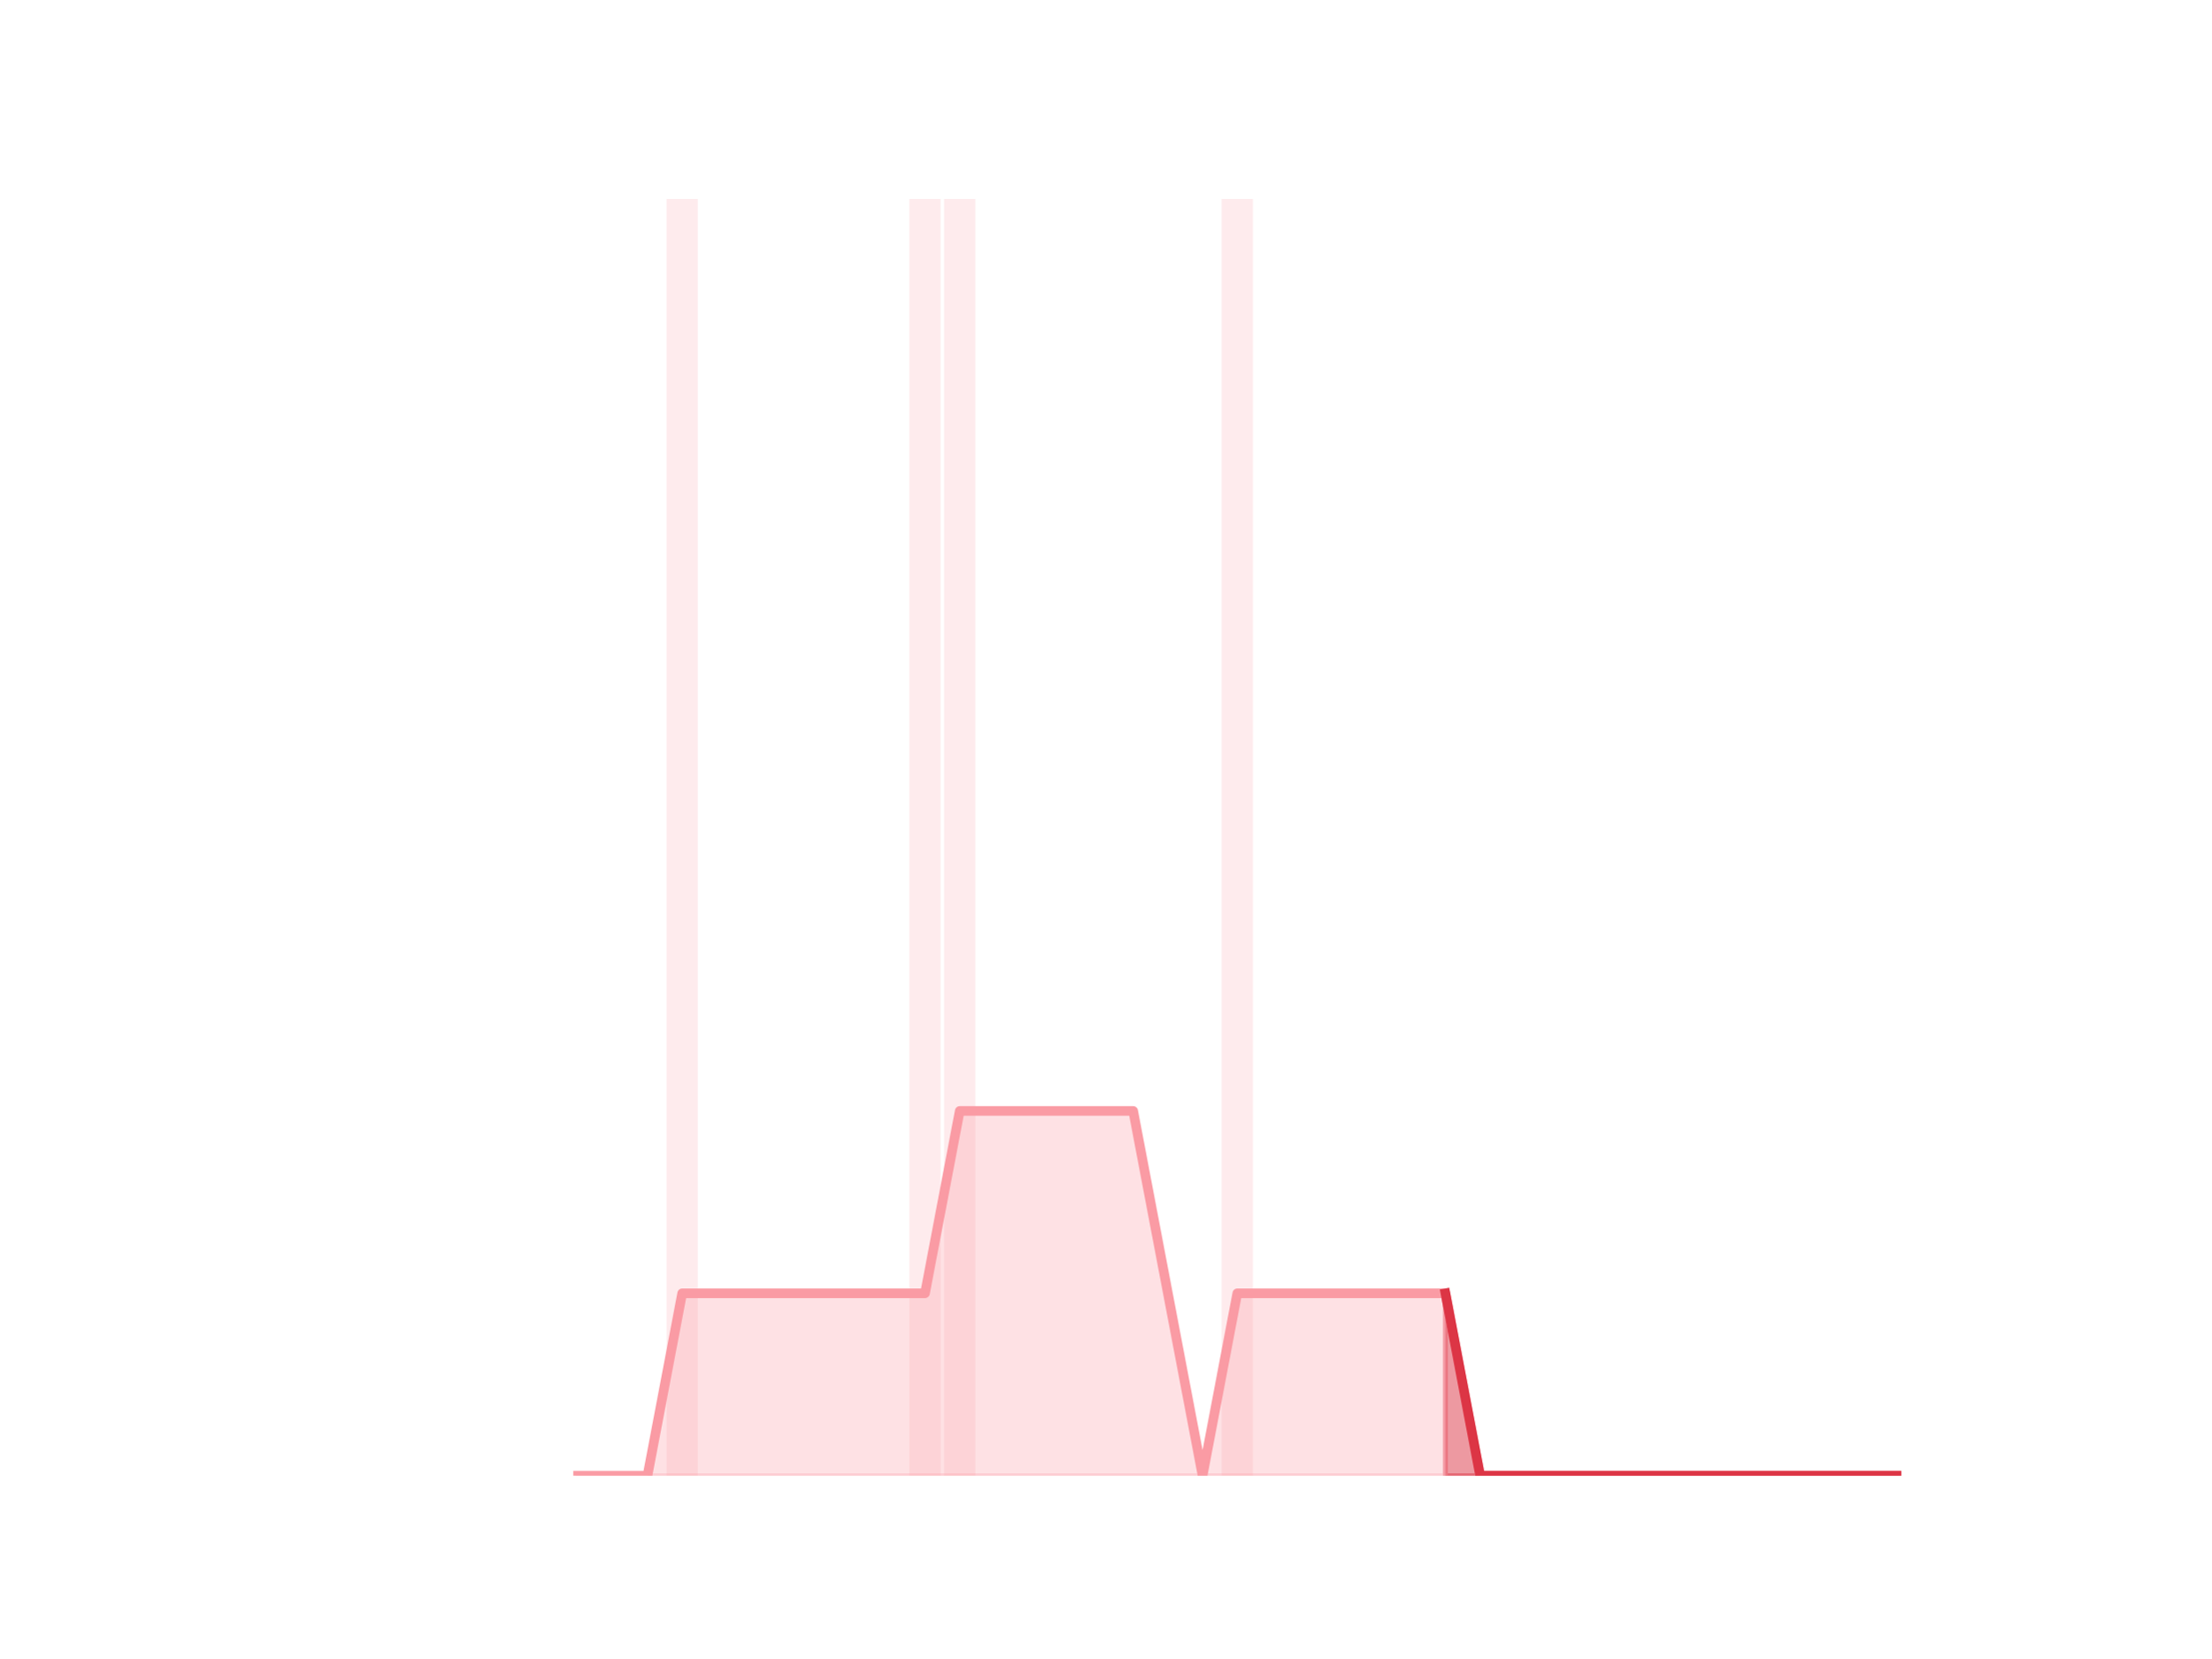
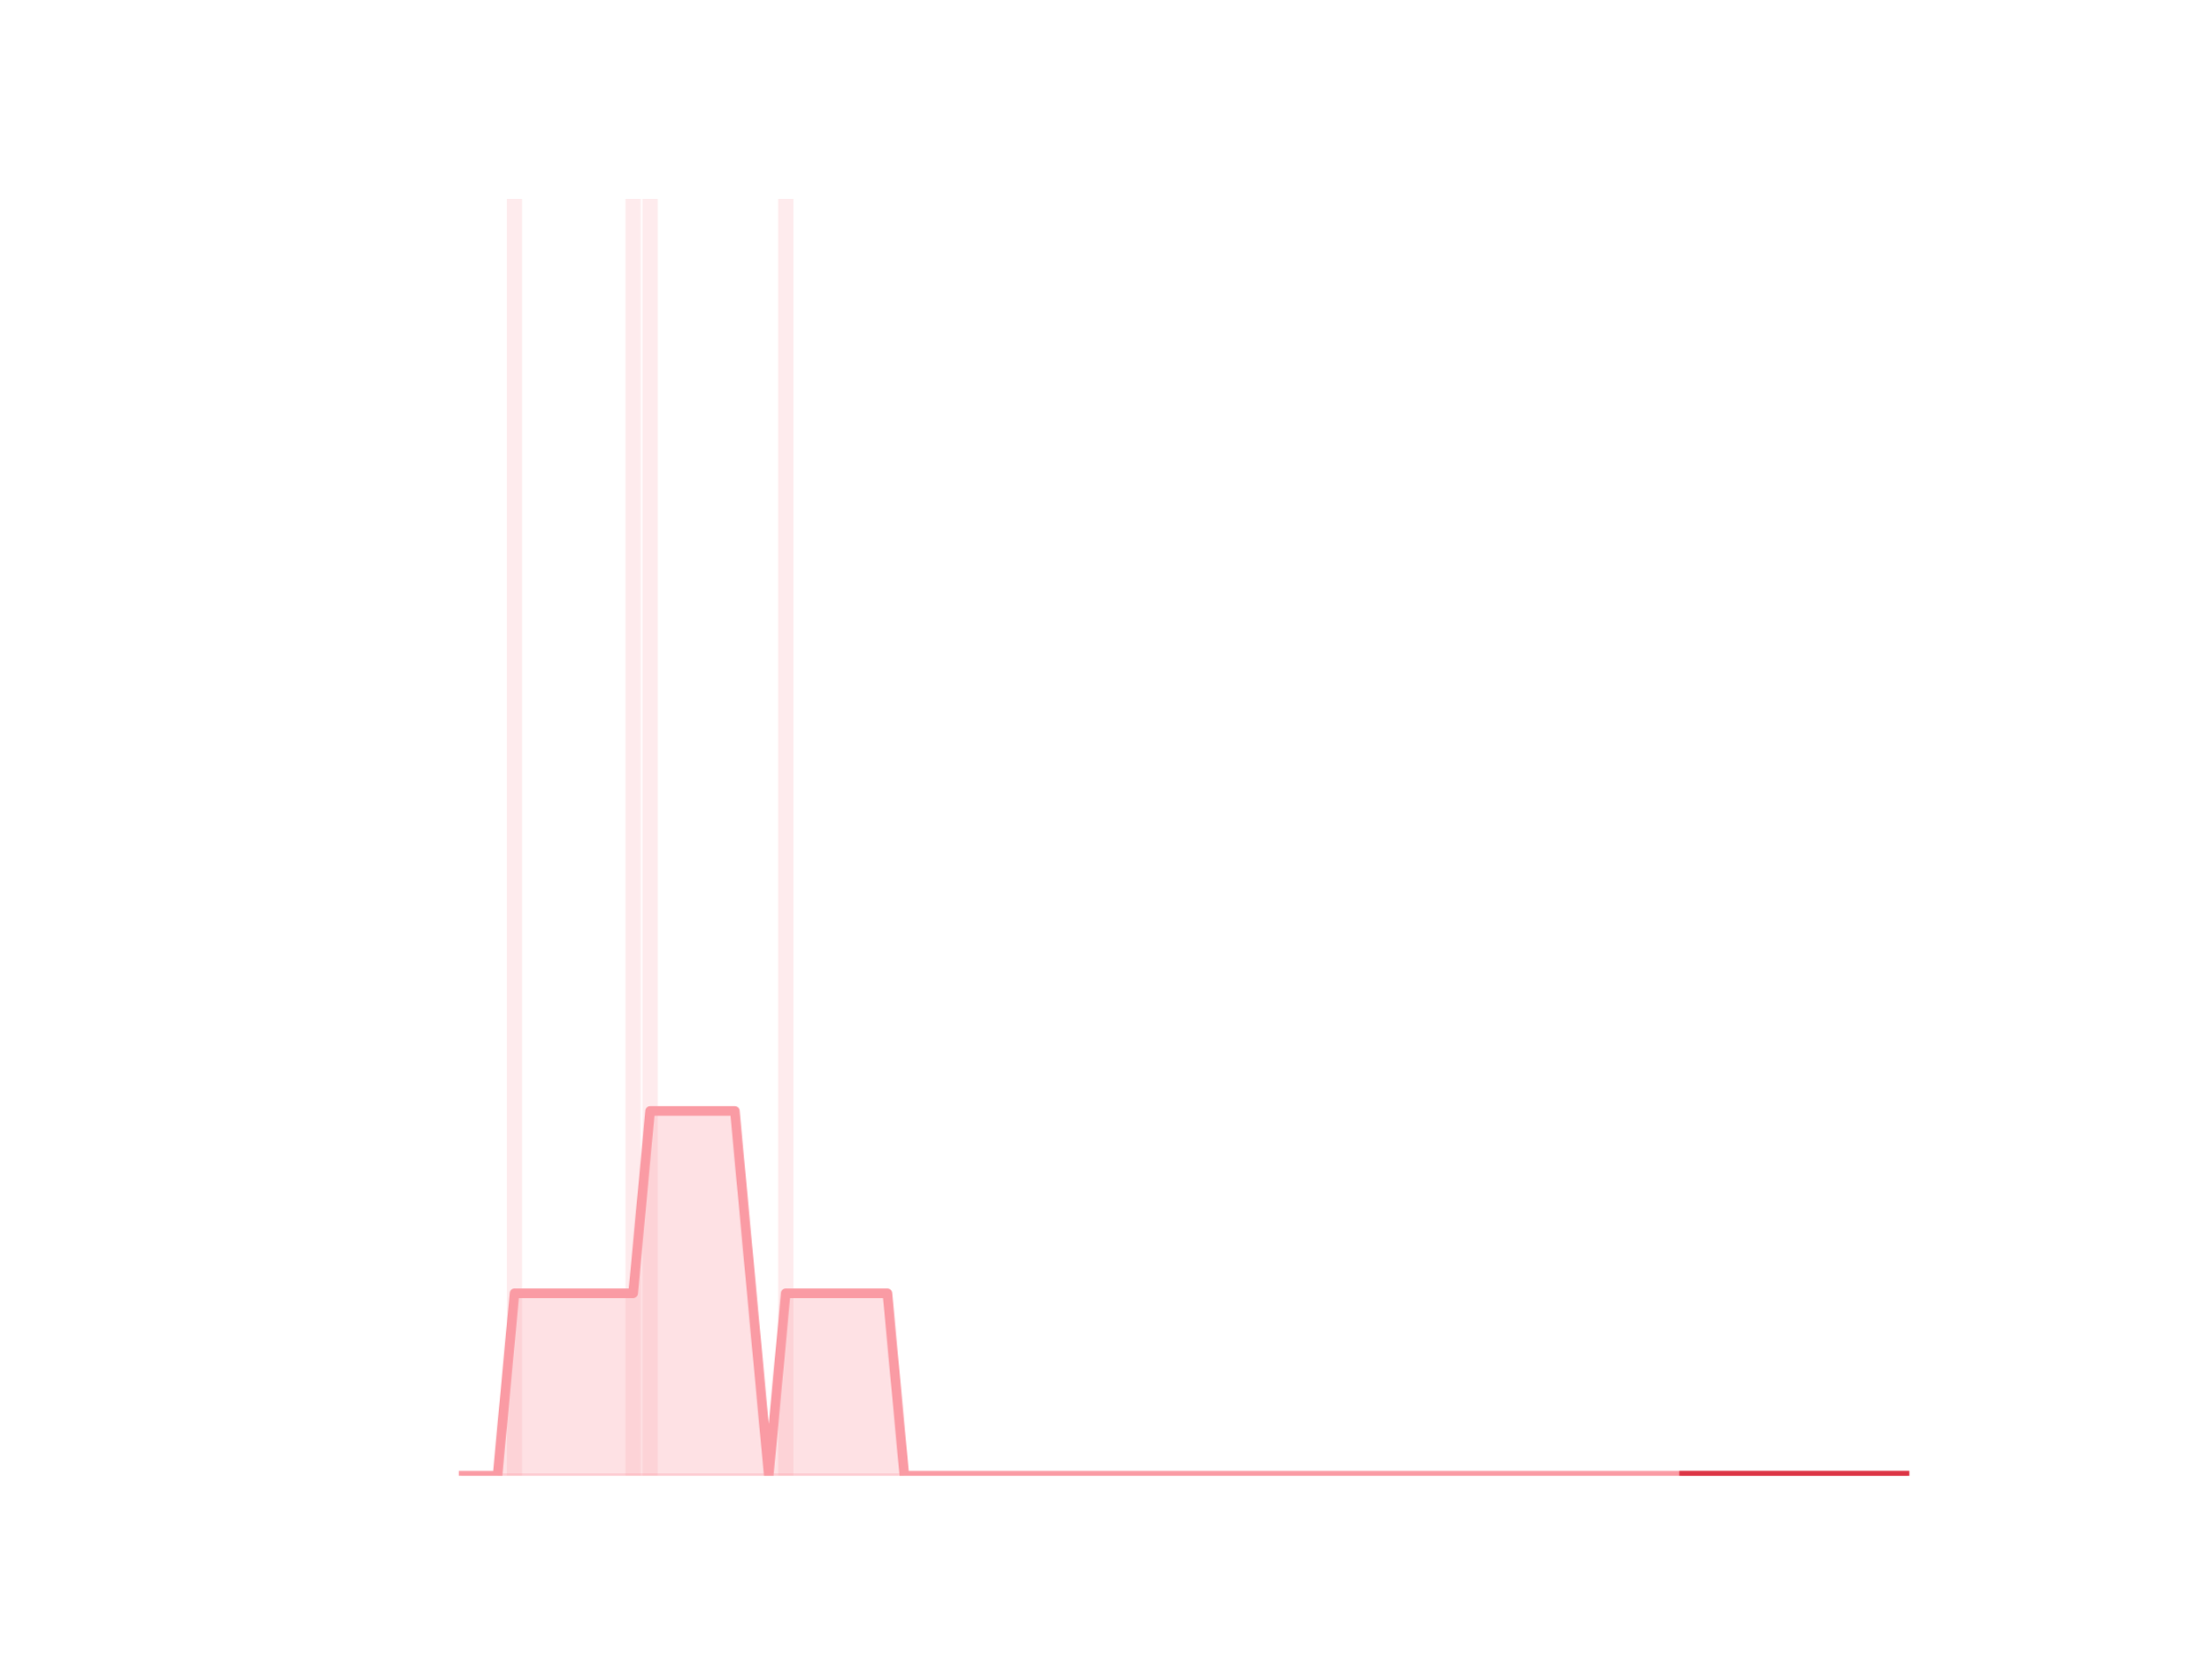
<svg xmlns="http://www.w3.org/2000/svg" xmlns:xlink="http://www.w3.org/1999/xlink" height="345.6pt" version="1.1" viewBox="0 0 460.8 345.6" width="460.8pt">
  <defs>
-     <style type="text/css">*{stroke-linecap:butt;stroke-linejoin:round;}</style>
+     <style type="text/css">
+ *{stroke-linecap:butt;stroke-linejoin:round;}
+   </style>
  </defs>
  <g id="figure_1">
    <g id="patch_1">
      <path d="M 0 345.6  L 460.8 345.6  L 460.8 0  L 0 0  z " style="fill:none;" />
    </g>
    <g id="axes_1">
      <g id="patch_2">
-         <path clip-path="url(#p6780a35d0a)" d="M 73.833 307.584  L 80.34 307.584  L 80.34 307.584  L 73.833 307.584  z " style="fill:#fa9ba4;opacity:0.2;" />
+         <path clip-path="url(#p3113f675f3)" d="M 73.833 307.584  L 77.012 307.584  L 77.012 307.584  L 73.833 307.584  z " style="fill:#fa9ba4;opacity:0.2;" />
      </g>
      <g id="patch_3">
-         <path clip-path="url(#p6780a35d0a)" d="M 81.063 307.584  L 87.571 307.584  L 87.571 307.584  L 81.063 307.584  z " style="fill:#fa9ba4;opacity:0.2;" />
+         <path clip-path="url(#p3113f675f3)" d="M 77.365 307.584  L 80.545 307.584  L 80.545 307.584  L 77.365 307.584  z " style="fill:#fa9ba4;opacity:0.2;" />
      </g>
      <g id="patch_4">
-         <path clip-path="url(#p6780a35d0a)" d="M 88.294 307.584  L 94.802 307.584  L 94.802 307.584  L 88.294 307.584  z " style="fill:#fa9ba4;opacity:0.2;" />
+         <path clip-path="url(#p3113f675f3)" d="M 80.898 307.584  L 84.078 307.584  L 84.078 307.584  L 80.898 307.584  z " style="fill:#fa9ba4;opacity:0.2;" />
      </g>
      <g id="patch_5">
-         <path clip-path="url(#p6780a35d0a)" d="M 95.525 307.584  L 102.032 307.584  L 102.032 307.584  L 95.525 307.584  z " style="fill:#fa9ba4;opacity:0.2;" />
+         <path clip-path="url(#p3113f675f3)" d="M 84.431 307.584  L 87.61 307.584  L 87.61 307.584  L 84.431 307.584  z " style="fill:#fa9ba4;opacity:0.2;" />
      </g>
      <g id="patch_6">
-         <path clip-path="url(#p6780a35d0a)" d="M 102.755 307.584  L 109.263 307.584  L 109.263 307.584  L 102.755 307.584  z " style="fill:#fa9ba4;opacity:0.2;" />
+         <path clip-path="url(#p3113f675f3)" d="M 87.964 307.584  L 91.143 307.584  L 91.143 307.584  L 87.964 307.584  z " style="fill:#fa9ba4;opacity:0.2;" />
      </g>
      <g id="patch_7">
-         <path clip-path="url(#p6780a35d0a)" d="M 109.986 307.584  L 116.493 307.584  L 116.493 307.584  L 109.986 307.584  z " style="fill:#fa9ba4;opacity:0.2;" />
+         <path clip-path="url(#p3113f675f3)" d="M 91.496 307.584  L 94.676 307.584  L 94.676 307.584  L 91.496 307.584  z " style="fill:#fa9ba4;opacity:0.2;" />
      </g>
      <g id="patch_8">
-         <path clip-path="url(#p6780a35d0a)" d="M 117.216 307.584  L 123.724 307.584  L 123.724 307.584  L 117.216 307.584  z " style="fill:#fa9ba4;opacity:0.2;" />
+         <path clip-path="url(#p3113f675f3)" d="M 95.029 307.584  L 98.208 307.584  L 98.208 307.584  L 95.029 307.584  z " style="fill:#fa9ba4;opacity:0.2;" />
      </g>
      <g id="patch_9">
-         <path clip-path="url(#p6780a35d0a)" d="M 124.447 307.584  L 130.955 307.584  L 130.955 307.584  L 124.447 307.584  z " style="fill:#fa9ba4;opacity:0.2;" />
+         <path clip-path="url(#p3113f675f3)" d="M 98.562 307.584  L 101.741 307.584  L 101.741 307.584  L 98.562 307.584  z " style="fill:#fa9ba4;opacity:0.2;" />
      </g>
      <g id="patch_10">
-         <path clip-path="url(#p6780a35d0a)" d="M 131.678 307.584  L 138.185 307.584  L 138.185 307.584  L 131.678 307.584  z " style="fill:#fa9ba4;opacity:0.2;" />
+         <path clip-path="url(#p3113f675f3)" d="M 102.094 307.584  L 105.274 307.584  L 105.274 307.584  L 102.094 307.584  z " style="fill:#fa9ba4;opacity:0.2;" />
      </g>
      <g id="patch_11">
-         <path clip-path="url(#p6780a35d0a)" d="M 138.908 307.584  L 145.416 307.584  L 145.416 41.472  L 138.908 41.472  z " style="fill:#fa9ba4;opacity:0.2;" />
+         <path clip-path="url(#p3113f675f3)" d="M 105.627 307.584  L 108.806 307.584  L 108.806 41.472  L 105.627 41.472  z " style="fill:#fa9ba4;opacity:0.2;" />
      </g>
      <g id="patch_12">
-         <path clip-path="url(#p6780a35d0a)" d="M 146.139 307.584  L 152.646 307.584  L 152.646 307.584  L 146.139 307.584  z " style="fill:#fa9ba4;opacity:0.2;" />
+         <path clip-path="url(#p3113f675f3)" d="M 109.16 307.584  L 112.339 307.584  L 112.339 307.584  L 109.16 307.584  z " style="fill:#fa9ba4;opacity:0.2;" />
      </g>
      <g id="patch_13">
-         <path clip-path="url(#p6780a35d0a)" d="M 153.369 307.584  L 159.877 307.584  L 159.877 307.584  L 153.369 307.584  z " style="fill:#fa9ba4;opacity:0.2;" />
+         <path clip-path="url(#p3113f675f3)" d="M 112.692 307.584  L 115.872 307.584  L 115.872 307.584  L 112.692 307.584  z " style="fill:#fa9ba4;opacity:0.2;" />
      </g>
      <g id="patch_14">
-         <path clip-path="url(#p6780a35d0a)" d="M 160.6 307.584  L 167.108 307.584  L 167.108 307.584  L 160.6 307.584  z " style="fill:#fa9ba4;opacity:0.2;" />
+         <path clip-path="url(#p3113f675f3)" d="M 116.225 307.584  L 119.404 307.584  L 119.404 307.584  L 116.225 307.584  z " style="fill:#fa9ba4;opacity:0.2;" />
      </g>
      <g id="patch_15">
-         <path clip-path="url(#p6780a35d0a)" d="M 167.831 307.584  L 174.338 307.584  L 174.338 307.584  L 167.831 307.584  z " style="fill:#fa9ba4;opacity:0.2;" />
+         <path clip-path="url(#p3113f675f3)" d="M 119.758 307.584  L 122.937 307.584  L 122.937 307.584  L 119.758 307.584  z " style="fill:#fa9ba4;opacity:0.2;" />
      </g>
      <g id="patch_16">
-         <path clip-path="url(#p6780a35d0a)" d="M 175.061 307.584  L 181.569 307.584  L 181.569 307.584  L 175.061 307.584  z " style="fill:#fa9ba4;opacity:0.2;" />
+         <path clip-path="url(#p3113f675f3)" d="M 123.29 307.584  L 126.47 307.584  L 126.47 307.584  L 123.29 307.584  z " style="fill:#fa9ba4;opacity:0.2;" />
      </g>
      <g id="patch_17">
-         <path clip-path="url(#p6780a35d0a)" d="M 182.292 307.584  L 188.799 307.584  L 188.799 307.584  L 182.292 307.584  z " style="fill:#fa9ba4;opacity:0.2;" />
+         <path clip-path="url(#p3113f675f3)" d="M 126.823 307.584  L 130.003 307.584  L 130.003 307.584  L 126.823 307.584  z " style="fill:#fa9ba4;opacity:0.2;" />
      </g>
      <g id="patch_18">
-         <path clip-path="url(#p6780a35d0a)" d="M 189.523 307.584  L 196.03 307.584  L 196.03 41.472  L 189.523 41.472  z " style="fill:#fa9ba4;opacity:0.2;" />
+         <path clip-path="url(#p3113f675f3)" d="M 130.356 307.584  L 133.535 307.584  L 133.535 41.472  L 130.356 41.472  z " style="fill:#fa9ba4;opacity:0.2;" />
      </g>
      <g id="patch_19">
-         <path clip-path="url(#p6780a35d0a)" d="M 196.753 307.584  L 203.261 307.584  L 203.261 41.472  L 196.753 41.472  z " style="fill:#fa9ba4;opacity:0.2;" />
+         <path clip-path="url(#p3113f675f3)" d="M 133.889 307.584  L 137.068 307.584  L 137.068 41.472  L 133.889 41.472  z " style="fill:#fa9ba4;opacity:0.2;" />
      </g>
      <g id="patch_20">
-         <path clip-path="url(#p6780a35d0a)" d="M 203.984 307.584  L 210.491 307.584  L 210.491 307.584  L 203.984 307.584  z " style="fill:#fa9ba4;opacity:0.2;" />
+         <path clip-path="url(#p3113f675f3)" d="M 137.421 307.584  L 140.601 307.584  L 140.601 307.584  L 137.421 307.584  z " style="fill:#fa9ba4;opacity:0.2;" />
      </g>
      <g id="patch_21">
-         <path clip-path="url(#p6780a35d0a)" d="M 211.214 307.584  L 217.722 307.584  L 217.722 307.584  L 211.214 307.584  z " style="fill:#fa9ba4;opacity:0.2;" />
+         <path clip-path="url(#p3113f675f3)" d="M 140.954 307.584  L 144.133 307.584  L 144.133 307.584  L 140.954 307.584  z " style="fill:#fa9ba4;opacity:0.2;" />
      </g>
      <g id="patch_22">
-         <path clip-path="url(#p6780a35d0a)" d="M 218.445 307.584  L 224.953 307.584  L 224.953 307.584  L 218.445 307.584  z " style="fill:#fa9ba4;opacity:0.2;" />
+         <path clip-path="url(#p3113f675f3)" d="M 144.487 307.584  L 147.666 307.584  L 147.666 307.584  L 144.487 307.584  z " style="fill:#fa9ba4;opacity:0.2;" />
      </g>
      <g id="patch_23">
-         <path clip-path="url(#p6780a35d0a)" d="M 225.676 307.584  L 232.183 307.584  L 232.183 307.584  L 225.676 307.584  z " style="fill:#fa9ba4;opacity:0.2;" />
+         <path clip-path="url(#p3113f675f3)" d="M 148.019 307.584  L 151.199 307.584  L 151.199 307.584  L 148.019 307.584  z " style="fill:#fa9ba4;opacity:0.2;" />
      </g>
      <g id="patch_24">
-         <path clip-path="url(#p6780a35d0a)" d="M 232.906 307.584  L 239.414 307.584  L 239.414 307.584  L 232.906 307.584  z " style="fill:#fa9ba4;opacity:0.2;" />
+         <path clip-path="url(#p3113f675f3)" d="M 151.552 307.584  L 154.731 307.584  L 154.731 307.584  L 151.552 307.584  z " style="fill:#fa9ba4;opacity:0.2;" />
      </g>
      <g id="patch_25">
-         <path clip-path="url(#p6780a35d0a)" d="M 240.137 307.584  L 246.644 307.584  L 246.644 307.584  L 240.137 307.584  z " style="fill:#fa9ba4;opacity:0.2;" />
+         <path clip-path="url(#p3113f675f3)" d="M 155.085 307.584  L 158.264 307.584  L 158.264 307.584  L 155.085 307.584  z " style="fill:#fa9ba4;opacity:0.2;" />
      </g>
      <g id="patch_26">
-         <path clip-path="url(#p6780a35d0a)" d="M 247.367 307.584  L 253.875 307.584  L 253.875 307.584  L 247.367 307.584  z " style="fill:#fa9ba4;opacity:0.2;" />
+         <path clip-path="url(#p3113f675f3)" d="M 158.617 307.584  L 161.797 307.584  L 161.797 307.584  L 158.617 307.584  z " style="fill:#fa9ba4;opacity:0.2;" />
      </g>
      <g id="patch_27">
-         <path clip-path="url(#p6780a35d0a)" d="M 254.598 307.584  L 261.106 307.584  L 261.106 41.472  L 254.598 41.472  z " style="fill:#fa9ba4;opacity:0.2;" />
+         <path clip-path="url(#p3113f675f3)" d="M 162.15 307.584  L 165.329 307.584  L 165.329 41.472  L 162.15 41.472  z " style="fill:#fa9ba4;opacity:0.2;" />
      </g>
      <g id="patch_28">
-         <path clip-path="url(#p6780a35d0a)" d="M 261.829 307.584  L 268.336 307.584  L 268.336 307.584  L 261.829 307.584  z " style="fill:#fa9ba4;opacity:0.2;" />
+         <path clip-path="url(#p3113f675f3)" d="M 165.683 307.584  L 168.862 307.584  L 168.862 307.584  L 165.683 307.584  z " style="fill:#fa9ba4;opacity:0.2;" />
      </g>
      <g id="patch_29">
-         <path clip-path="url(#p6780a35d0a)" d="M 269.059 307.584  L 275.567 307.584  L 275.567 307.584  L 269.059 307.584  z " style="fill:#fa9ba4;opacity:0.2;" />
+         <path clip-path="url(#p3113f675f3)" d="M 169.215 307.584  L 172.395 307.584  L 172.395 307.584  L 169.215 307.584  z " style="fill:#fa9ba4;opacity:0.2;" />
      </g>
      <g id="patch_30">
-         <path clip-path="url(#p6780a35d0a)" d="M 276.29 307.584  L 282.797 307.584  L 282.797 307.584  L 276.29 307.584  z " style="fill:#fa9ba4;opacity:0.2;" />
+         <path clip-path="url(#p3113f675f3)" d="M 172.748 307.584  L 175.928 307.584  L 175.928 307.584  L 172.748 307.584  z " style="fill:#fa9ba4;opacity:0.2;" />
      </g>
      <g id="patch_31">
-         <path clip-path="url(#p6780a35d0a)" d="M 283.521 307.584  L 290.028 307.584  L 290.028 307.584  L 283.521 307.584  z " style="fill:#fa9ba4;opacity:0.2;" />
+         <path clip-path="url(#p3113f675f3)" d="M 176.281 307.584  L 179.46 307.584  L 179.46 307.584  L 176.281 307.584  z " style="fill:#fa9ba4;opacity:0.2;" />
      </g>
      <g id="patch_32">
-         <path clip-path="url(#p6780a35d0a)" d="M 290.751 307.584  L 297.259 307.584  L 297.259 307.584  L 290.751 307.584  z " style="fill:#fa9ba4;opacity:0.2;" />
+         <path clip-path="url(#p3113f675f3)" d="M 179.814 307.584  L 182.993 307.584  L 182.993 307.584  L 179.814 307.584  z " style="fill:#fa9ba4;opacity:0.2;" />
      </g>
      <g id="patch_33">
-         <path clip-path="url(#p6780a35d0a)" d="M 297.982 307.584  L 304.489 307.584  L 304.489 307.584  L 297.982 307.584  z " style="fill:#fa9ba4;opacity:0.2;" />
+         <path clip-path="url(#p3113f675f3)" d="M 183.346 307.584  L 186.526 307.584  L 186.526 307.584  L 183.346 307.584  z " style="fill:#fa9ba4;opacity:0.2;" />
      </g>
      <g id="patch_34">
-         <path clip-path="url(#p6780a35d0a)" d="M 305.212 307.584  L 311.72 307.584  L 311.72 307.584  L 305.212 307.584  z " style="fill:#fa9ba4;opacity:0.2;" />
+         <path clip-path="url(#p3113f675f3)" d="M 186.879 307.584  L 190.058 307.584  L 190.058 307.584  L 186.879 307.584  z " style="fill:#fa9ba4;opacity:0.2;" />
      </g>
      <g id="patch_35">
-         <path clip-path="url(#p6780a35d0a)" d="M 312.443 307.584  L 318.951 307.584  L 318.951 307.584  L 312.443 307.584  z " style="fill:#fa9ba4;opacity:0.2;" />
+         <path clip-path="url(#p3113f675f3)" d="M 190.412 307.584  L 193.591 307.584  L 193.591 307.584  L 190.412 307.584  z " style="fill:#fa9ba4;opacity:0.2;" />
      </g>
      <g id="patch_36">
-         <path clip-path="url(#p6780a35d0a)" d="M 319.674 307.584  L 326.181 307.584  L 326.181 307.584  L 319.674 307.584  z " style="fill:#fa9ba4;opacity:0.2;" />
+         <path clip-path="url(#p3113f675f3)" d="M 193.944 307.584  L 197.124 307.584  L 197.124 307.584  L 193.944 307.584  z " style="fill:#fa9ba4;opacity:0.2;" />
      </g>
      <g id="patch_37">
-         <path clip-path="url(#p6780a35d0a)" d="M 326.904 307.584  L 333.412 307.584  L 333.412 307.584  L 326.904 307.584  z " style="fill:#fa9ba4;opacity:0.2;" />
+         <path clip-path="url(#p3113f675f3)" d="M 197.477 307.584  L 200.656 307.584  L 200.656 307.584  L 197.477 307.584  z " style="fill:#fa9ba4;opacity:0.2;" />
      </g>
      <g id="patch_38">
-         <path clip-path="url(#p6780a35d0a)" d="M 334.135 307.584  L 340.642 307.584  L 340.642 307.584  L 334.135 307.584  z " style="fill:#fa9ba4;opacity:0.2;" />
+         <path clip-path="url(#p3113f675f3)" d="M 201.01 307.584  L 204.189 307.584  L 204.189 307.584  L 201.01 307.584  z " style="fill:#fa9ba4;opacity:0.2;" />
      </g>
      <g id="patch_39">
-         <path clip-path="url(#p6780a35d0a)" d="M 341.365 307.584  L 347.873 307.584  L 347.873 307.584  L 341.365 307.584  z " style="fill:#fa9ba4;opacity:0.2;" />
+         <path clip-path="url(#p3113f675f3)" d="M 204.542 307.584  L 207.722 307.584  L 207.722 307.584  L 204.542 307.584  z " style="fill:#fa9ba4;opacity:0.2;" />
      </g>
      <g id="patch_40">
-         <path clip-path="url(#p6780a35d0a)" d="M 348.596 307.584  L 355.104 307.584  L 355.104 307.584  L 348.596 307.584  z " style="fill:#fa9ba4;opacity:0.2;" />
+         <path clip-path="url(#p3113f675f3)" d="M 208.075 307.584  L 211.255 307.584  L 211.255 307.584  L 208.075 307.584  z " style="fill:#fa9ba4;opacity:0.2;" />
      </g>
      <g id="patch_41">
-         <path clip-path="url(#p6780a35d0a)" d="M 355.827 307.584  L 362.334 307.584  L 362.334 307.584  L 355.827 307.584  z " style="fill:#fa9ba4;opacity:0.2;" />
+         <path clip-path="url(#p3113f675f3)" d="M 211.608 307.584  L 214.787 307.584  L 214.787 307.584  L 211.608 307.584  z " style="fill:#fa9ba4;opacity:0.2;" />
      </g>
      <g id="patch_42">
-         <path clip-path="url(#p6780a35d0a)" d="M 363.057 307.584  L 369.565 307.584  L 369.565 307.584  L 363.057 307.584  z " style="fill:#fa9ba4;opacity:0.2;" />
+         <path clip-path="url(#p3113f675f3)" d="M 215.14 307.584  L 218.32 307.584  L 218.32 307.584  L 215.14 307.584  z " style="fill:#fa9ba4;opacity:0.2;" />
      </g>
      <g id="patch_43">
-         <path clip-path="url(#p6780a35d0a)" d="M 370.288 307.584  L 376.795 307.584  L 376.795 307.584  L 370.288 307.584  z " style="fill:#fa9ba4;opacity:0.2;" />
+         <path clip-path="url(#p3113f675f3)" d="M 218.673 307.584  L 221.853 307.584  L 221.853 307.584  L 218.673 307.584  z " style="fill:#fa9ba4;opacity:0.2;" />
      </g>
      <g id="patch_44">
-         <path clip-path="url(#p6780a35d0a)" d="M 377.518 307.584  L 384.026 307.584  L 384.026 307.584  L 377.518 307.584  z " style="fill:#fa9ba4;opacity:0.2;" />
+         <path clip-path="url(#p3113f675f3)" d="M 222.206 307.584  L 225.385 307.584  L 225.385 307.584  L 222.206 307.584  z " style="fill:#fa9ba4;opacity:0.2;" />
      </g>
      <g id="patch_45">
-         <path clip-path="url(#p6780a35d0a)" d="M 384.749 307.584  L 391.257 307.584  L 391.257 307.584  L 384.749 307.584  z " style="fill:#fa9ba4;opacity:0.2;" />
+         <path clip-path="url(#p3113f675f3)" d="M 225.739 307.584  L 228.918 307.584  L 228.918 307.584  L 225.739 307.584  z " style="fill:#fa9ba4;opacity:0.2;" />
      </g>
      <g id="patch_46">
-         <path clip-path="url(#p6780a35d0a)" d="M 391.98 307.584  L 398.487 307.584  L 398.487 307.584  L 391.98 307.584  z " style="fill:#fa9ba4;opacity:0.2;" />
+         <path clip-path="url(#p3113f675f3)" d="M 229.271 307.584  L 232.451 307.584  L 232.451 307.584  L 229.271 307.584  z " style="fill:#fa9ba4;opacity:0.2;" />
+       </g>
+       <g id="patch_47">
+         <path clip-path="url(#p3113f675f3)" d="M 232.804 307.584  L 235.983 307.584  L 235.983 307.584  L 232.804 307.584  z " style="fill:#fa9ba4;opacity:0.2;" />
+       </g>
+       <g id="patch_48">
+         <path clip-path="url(#p3113f675f3)" d="M 236.337 307.584  L 239.516 307.584  L 239.516 307.584  L 236.337 307.584  z " style="fill:#fa9ba4;opacity:0.2;" />
+       </g>
+       <g id="patch_49">
+         <path clip-path="url(#p3113f675f3)" d="M 239.869 307.584  L 243.049 307.584  L 243.049 307.584  L 239.869 307.584  z " style="fill:#fa9ba4;opacity:0.2;" />
+       </g>
+       <g id="patch_50">
+         <path clip-path="url(#p3113f675f3)" d="M 243.402 307.584  L 246.581 307.584  L 246.581 307.584  L 243.402 307.584  z " style="fill:#fa9ba4;opacity:0.2;" />
+       </g>
+       <g id="patch_51">
+         <path clip-path="url(#p3113f675f3)" d="M 246.935 307.584  L 250.114 307.584  L 250.114 307.584  L 246.935 307.584  z " style="fill:#fa9ba4;opacity:0.2;" />
+       </g>
+       <g id="patch_52">
+         <path clip-path="url(#p3113f675f3)" d="M 250.467 307.584  L 253.647 307.584  L 253.647 307.584  L 250.467 307.584  z " style="fill:#fa9ba4;opacity:0.2;" />
+       </g>
+       <g id="patch_53">
+         <path clip-path="url(#p3113f675f3)" d="M 254 307.584  L 257.18 307.584  L 257.18 307.584  L 254 307.584  z " style="fill:#fa9ba4;opacity:0.2;" />
+       </g>
+       <g id="patch_54">
+         <path clip-path="url(#p3113f675f3)" d="M 257.533 307.584  L 260.712 307.584  L 260.712 307.584  L 257.533 307.584  z " style="fill:#fa9ba4;opacity:0.2;" />
+       </g>
+       <g id="patch_55">
+         <path clip-path="url(#p3113f675f3)" d="M 261.065 307.584  L 264.245 307.584  L 264.245 307.584  L 261.065 307.584  z " style="fill:#fa9ba4;opacity:0.2;" />
+       </g>
+       <g id="patch_56">
+         <path clip-path="url(#p3113f675f3)" d="M 264.598 307.584  L 267.778 307.584  L 267.778 307.584  L 264.598 307.584  z " style="fill:#fa9ba4;opacity:0.2;" />
+       </g>
+       <g id="patch_57">
+         <path clip-path="url(#p3113f675f3)" d="M 268.131 307.584  L 271.31 307.584  L 271.31 307.584  L 268.131 307.584  z " style="fill:#fa9ba4;opacity:0.2;" />
+       </g>
+       <g id="patch_58">
+         <path clip-path="url(#p3113f675f3)" d="M 271.664 307.584  L 274.843 307.584  L 274.843 307.584  L 271.664 307.584  z " style="fill:#fa9ba4;opacity:0.2;" />
+       </g>
+       <g id="patch_59">
+         <path clip-path="url(#p3113f675f3)" d="M 275.196 307.584  L 278.376 307.584  L 278.376 307.584  L 275.196 307.584  z " style="fill:#fa9ba4;opacity:0.2;" />
+       </g>
+       <g id="patch_60">
+         <path clip-path="url(#p3113f675f3)" d="M 278.729 307.584  L 281.908 307.584  L 281.908 307.584  L 278.729 307.584  z " style="fill:#fa9ba4;opacity:0.2;" />
+       </g>
+       <g id="patch_61">
+         <path clip-path="url(#p3113f675f3)" d="M 282.262 307.584  L 285.441 307.584  L 285.441 307.584  L 282.262 307.584  z " style="fill:#fa9ba4;opacity:0.2;" />
+       </g>
+       <g id="patch_62">
+         <path clip-path="url(#p3113f675f3)" d="M 285.794 307.584  L 288.974 307.584  L 288.974 307.584  L 285.794 307.584  z " style="fill:#fa9ba4;opacity:0.2;" />
+       </g>
+       <g id="patch_63">
+         <path clip-path="url(#p3113f675f3)" d="M 289.327 307.584  L 292.506 307.584  L 292.506 307.584  L 289.327 307.584  z " style="fill:#fa9ba4;opacity:0.2;" />
+       </g>
+       <g id="patch_64">
+         <path clip-path="url(#p3113f675f3)" d="M 292.86 307.584  L 296.039 307.584  L 296.039 307.584  L 292.86 307.584  z " style="fill:#fa9ba4;opacity:0.2;" />
+       </g>
+       <g id="patch_65">
+         <path clip-path="url(#p3113f675f3)" d="M 296.392 307.584  L 299.572 307.584  L 299.572 307.584  L 296.392 307.584  z " style="fill:#fa9ba4;opacity:0.2;" />
+       </g>
+       <g id="patch_66">
+         <path clip-path="url(#p3113f675f3)" d="M 299.925 307.584  L 303.105 307.584  L 303.105 307.584  L 299.925 307.584  z " style="fill:#fa9ba4;opacity:0.2;" />
+       </g>
+       <g id="patch_67">
+         <path clip-path="url(#p3113f675f3)" d="M 303.458 307.584  L 306.637 307.584  L 306.637 307.584  L 303.458 307.584  z " style="fill:#fa9ba4;opacity:0.2;" />
+       </g>
+       <g id="patch_68">
+         <path clip-path="url(#p3113f675f3)" d="M 306.991 307.584  L 310.17 307.584  L 310.17 307.584  L 306.991 307.584  z " style="fill:#fa9ba4;opacity:0.2;" />
+       </g>
+       <g id="patch_69">
+         <path clip-path="url(#p3113f675f3)" d="M 310.523 307.584  L 313.703 307.584  L 313.703 307.584  L 310.523 307.584  z " style="fill:#fa9ba4;opacity:0.2;" />
+       </g>
+       <g id="patch_70">
+         <path clip-path="url(#p3113f675f3)" d="M 314.056 307.584  L 317.235 307.584  L 317.235 307.584  L 314.056 307.584  z " style="fill:#fa9ba4;opacity:0.2;" />
+       </g>
+       <g id="patch_71">
+         <path clip-path="url(#p3113f675f3)" d="M 317.589 307.584  L 320.768 307.584  L 320.768 307.584  L 317.589 307.584  z " style="fill:#fa9ba4;opacity:0.2;" />
+       </g>
+       <g id="patch_72">
+         <path clip-path="url(#p3113f675f3)" d="M 321.121 307.584  L 324.301 307.584  L 324.301 307.584  L 321.121 307.584  z " style="fill:#fa9ba4;opacity:0.2;" />
+       </g>
+       <g id="patch_73">
+         <path clip-path="url(#p3113f675f3)" d="M 324.654 307.584  L 327.833 307.584  L 327.833 307.584  L 324.654 307.584  z " style="fill:#fa9ba4;opacity:0.2;" />
+       </g>
+       <g id="patch_74">
+         <path clip-path="url(#p3113f675f3)" d="M 328.187 307.584  L 331.366 307.584  L 331.366 307.584  L 328.187 307.584  z " style="fill:#fa9ba4;opacity:0.2;" />
+       </g>
+       <g id="patch_75">
+         <path clip-path="url(#p3113f675f3)" d="M 331.719 307.584  L 334.899 307.584  L 334.899 307.584  L 331.719 307.584  z " style="fill:#fa9ba4;opacity:0.2;" />
+       </g>
+       <g id="patch_76">
+         <path clip-path="url(#p3113f675f3)" d="M 335.252 307.584  L 338.431 307.584  L 338.431 307.584  L 335.252 307.584  z " style="fill:#fa9ba4;opacity:0.2;" />
+       </g>
+       <g id="patch_77">
+         <path clip-path="url(#p3113f675f3)" d="M 338.785 307.584  L 341.964 307.584  L 341.964 307.584  L 338.785 307.584  z " style="fill:#fa9ba4;opacity:0.2;" />
+       </g>
+       <g id="patch_78">
+         <path clip-path="url(#p3113f675f3)" d="M 342.317 307.584  L 345.497 307.584  L 345.497 307.584  L 342.317 307.584  z " style="fill:#fa9ba4;opacity:0.2;" />
+       </g>
+       <g id="patch_79">
+         <path clip-path="url(#p3113f675f3)" d="M 345.85 307.584  L 349.03 307.584  L 349.03 307.584  L 345.85 307.584  z " style="fill:#fa9ba4;opacity:0.2;" />
+       </g>
+       <g id="patch_80">
+         <path clip-path="url(#p3113f675f3)" d="M 349.383 307.584  L 352.562 307.584  L 352.562 307.584  L 349.383 307.584  z " style="fill:#fa9ba4;opacity:0.2;" />
+       </g>
+       <g id="patch_81">
+         <path clip-path="url(#p3113f675f3)" d="M 352.916 307.584  L 356.095 307.584  L 356.095 307.584  L 352.916 307.584  z " style="fill:#fa9ba4;opacity:0.2;" />
+       </g>
+       <g id="patch_82">
+         <path clip-path="url(#p3113f675f3)" d="M 356.448 307.584  L 359.628 307.584  L 359.628 307.584  L 356.448 307.584  z " style="fill:#fa9ba4;opacity:0.2;" />
+       </g>
+       <g id="patch_83">
+         <path clip-path="url(#p3113f675f3)" d="M 359.981 307.584  L 363.16 307.584  L 363.16 307.584  L 359.981 307.584  z " style="fill:#fa9ba4;opacity:0.2;" />
+       </g>
+       <g id="patch_84">
+         <path clip-path="url(#p3113f675f3)" d="M 363.514 307.584  L 366.693 307.584  L 366.693 307.584  L 363.514 307.584  z " style="fill:#fa9ba4;opacity:0.2;" />
+       </g>
+       <g id="patch_85">
+         <path clip-path="url(#p3113f675f3)" d="M 367.046 307.584  L 370.226 307.584  L 370.226 307.584  L 367.046 307.584  z " style="fill:#fa9ba4;opacity:0.2;" />
+       </g>
+       <g id="patch_86">
+         <path clip-path="url(#p3113f675f3)" d="M 370.579 307.584  L 373.758 307.584  L 373.758 307.584  L 370.579 307.584  z " style="fill:#fa9ba4;opacity:0.2;" />
+       </g>
+       <g id="patch_87">
+         <path clip-path="url(#p3113f675f3)" d="M 374.112 307.584  L 377.291 307.584  L 377.291 307.584  L 374.112 307.584  z " style="fill:#fa9ba4;opacity:0.2;" />
+       </g>
+       <g id="patch_88">
+         <path clip-path="url(#p3113f675f3)" d="M 377.644 307.584  L 380.824 307.584  L 380.824 307.584  L 377.644 307.584  z " style="fill:#fa9ba4;opacity:0.2;" />
+       </g>
+       <g id="patch_89">
+         <path clip-path="url(#p3113f675f3)" d="M 381.177 307.584  L 384.356 307.584  L 384.356 307.584  L 381.177 307.584  z " style="fill:#fa9ba4;opacity:0.2;" />
+       </g>
+       <g id="patch_90">
+         <path clip-path="url(#p3113f675f3)" d="M 384.71 307.584  L 387.889 307.584  L 387.889 307.584  L 384.71 307.584  z " style="fill:#fa9ba4;opacity:0.2;" />
+       </g>
+       <g id="patch_91">
+         <path clip-path="url(#p3113f675f3)" d="M 388.242 307.584  L 391.422 307.584  L 391.422 307.584  L 388.242 307.584  z " style="fill:#fa9ba4;opacity:0.2;" />
+       </g>
+       <g id="patch_92">
+         <path clip-path="url(#p3113f675f3)" d="M 391.775 307.584  L 394.955 307.584  L 394.955 307.584  L 391.775 307.584  z " style="fill:#fa9ba4;opacity:0.2;" />
+       </g>
+       <g id="patch_93">
+         <path clip-path="url(#p3113f675f3)" d="M 395.308 307.584  L 398.487 307.584  L 398.487 307.584  L 395.308 307.584  z " style="fill:#fa9ba4;opacity:0.2;" />
      </g>
      <g id="matplotlib.axis_1" />
      <g id="matplotlib.axis_2" />
      <g id="PolyCollection_1">
        <defs>
-           <path d="M 301.236 -76.032  L 301.236 -38.016  L 308.466 -38.016  L 315.697 -38.016  L 322.927 -38.016  L 330.158 -38.016  L 337.389 -38.016  L 344.619 -38.016  L 351.85 -38.016  L 359.08 -38.016  L 366.311 -38.016  L 373.542 -38.016  L 380.772 -38.016  L 388.003 -38.016  L 395.233 -38.016  L 395.233 -38.016  L 395.233 -38.016  L 388.003 -38.016  L 380.772 -38.016  L 373.542 -38.016  L 366.311 -38.016  L 359.08 -38.016  L 351.85 -38.016  L 344.619 -38.016  L 337.389 -38.016  L 330.158 -38.016  L 322.927 -38.016  L 315.697 -38.016  L 308.466 -38.016  L 301.236 -76.032  z " id="m3781ab0268" style="stroke:#dc3545;stroke-opacity:0.5;" />
+           <path d="M 350.973 -38.016  L 350.973 -38.016  L 354.505 -38.016  L 358.038 -38.016  L 361.571 -38.016  L 365.103 -38.016  L 368.636 -38.016  L 372.169 -38.016  L 375.701 -38.016  L 379.234 -38.016  L 382.767 -38.016  L 386.299 -38.016  L 389.832 -38.016  L 393.365 -38.016  L 396.898 -38.016  L 396.898 -38.016  L 396.898 -38.016  L 393.365 -38.016  L 389.832 -38.016  L 386.299 -38.016  L 382.767 -38.016  L 379.234 -38.016  L 375.701 -38.016  L 372.169 -38.016  L 368.636 -38.016  L 365.103 -38.016  L 361.571 -38.016  L 358.038 -38.016  L 354.505 -38.016  L 350.973 -38.016  z " id="mc0369a1cf8" style="stroke:#dc3545;stroke-opacity:0.5;" />
        </defs>
-         <g clip-path="url(#p6780a35d0a)">
-           <use style="fill:#dc3545;fill-opacity:0.5;stroke:#dc3545;stroke-opacity:0.5;" x="0" xlink:href="#m3781ab0268" y="345.6" />
+         <g clip-path="url(#p3113f675f3)">
+           <use style="fill:#dc3545;fill-opacity:0.5;stroke:#dc3545;stroke-opacity:0.5;" x="0" xlink:href="#mc0369a1cf8" y="345.6" />
        </g>
      </g>
      <g id="PolyCollection_2">
        <defs>
-           <path d="M 120.47 -38.016  L 120.47 -38.016  L 127.701 -38.016  L 134.931 -38.016  L 142.162 -38.016  L 149.393 -38.016  L 156.623 -38.016  L 163.854 -38.016  L 171.084 -38.016  L 178.315 -38.016  L 185.546 -38.016  L 192.776 -38.016  L 200.007 -38.016  L 207.238 -38.016  L 214.468 -38.016  L 221.699 -38.016  L 228.929 -38.016  L 236.16 -38.016  L 243.391 -38.016  L 250.621 -38.016  L 257.852 -38.016  L 265.082 -38.016  L 272.313 -38.016  L 279.544 -38.016  L 286.774 -38.016  L 294.005 -38.016  L 301.236 -38.016  L 301.236 -76.032  L 301.236 -76.032  L 294.005 -76.032  L 286.774 -76.032  L 279.544 -76.032  L 272.313 -76.032  L 265.082 -76.032  L 257.852 -76.032  L 250.621 -38.016  L 243.391 -76.032  L 236.16 -114.048  L 228.929 -114.048  L 221.699 -114.048  L 214.468 -114.048  L 207.238 -114.048  L 200.007 -114.048  L 192.776 -76.032  L 185.546 -76.032  L 178.315 -76.032  L 171.084 -76.032  L 163.854 -76.032  L 156.623 -76.032  L 149.393 -76.032  L 142.162 -76.032  L 134.931 -38.016  L 127.701 -38.016  L 120.47 -38.016  z " id="m6ad641d83f" style="stroke:#fa9ba4;stroke-opacity:0.3;" />
+           <path d="M 96.619 -38.016  L 96.619 -38.016  L 100.151 -38.016  L 103.684 -38.016  L 107.217 -38.016  L 110.749 -38.016  L 114.282 -38.016  L 117.815 -38.016  L 121.347 -38.016  L 124.88 -38.016  L 128.413 -38.016  L 131.946 -38.016  L 135.478 -38.016  L 139.011 -38.016  L 142.544 -38.016  L 146.076 -38.016  L 149.609 -38.016  L 153.142 -38.016  L 156.674 -38.016  L 160.207 -38.016  L 163.74 -38.016  L 167.272 -38.016  L 170.805 -38.016  L 174.338 -38.016  L 177.871 -38.016  L 181.403 -38.016  L 184.936 -38.016  L 188.469 -38.016  L 192.001 -38.016  L 195.534 -38.016  L 199.067 -38.016  L 202.599 -38.016  L 206.132 -38.016  L 209.665 -38.016  L 213.197 -38.016  L 216.73 -38.016  L 220.263 -38.016  L 223.796 -38.016  L 227.328 -38.016  L 230.861 -38.016  L 234.394 -38.016  L 237.926 -38.016  L 241.459 -38.016  L 244.992 -38.016  L 248.524 -38.016  L 252.057 -38.016  L 255.59 -38.016  L 259.123 -38.016  L 262.655 -38.016  L 266.188 -38.016  L 269.721 -38.016  L 273.253 -38.016  L 276.786 -38.016  L 280.319 -38.016  L 283.851 -38.016  L 287.384 -38.016  L 290.917 -38.016  L 294.449 -38.016  L 297.982 -38.016  L 301.515 -38.016  L 305.048 -38.016  L 308.58 -38.016  L 312.113 -38.016  L 315.646 -38.016  L 319.178 -38.016  L 322.711 -38.016  L 326.244 -38.016  L 329.776 -38.016  L 333.309 -38.016  L 336.842 -38.016  L 340.374 -38.016  L 343.907 -38.016  L 347.44 -38.016  L 350.973 -38.016  L 350.973 -38.016  L 350.973 -38.016  L 347.44 -38.016  L 343.907 -38.016  L 340.374 -38.016  L 336.842 -38.016  L 333.309 -38.016  L 329.776 -38.016  L 326.244 -38.016  L 322.711 -38.016  L 319.178 -38.016  L 315.646 -38.016  L 312.113 -38.016  L 308.58 -38.016  L 305.048 -38.016  L 301.515 -38.016  L 297.982 -38.016  L 294.449 -38.016  L 290.917 -38.016  L 287.384 -38.016  L 283.851 -38.016  L 280.319 -38.016  L 276.786 -38.016  L 273.253 -38.016  L 269.721 -38.016  L 266.188 -38.016  L 262.655 -38.016  L 259.123 -38.016  L 255.59 -38.016  L 252.057 -38.016  L 248.524 -38.016  L 244.992 -38.016  L 241.459 -38.016  L 237.926 -38.016  L 234.394 -38.016  L 230.861 -38.016  L 227.328 -38.016  L 223.796 -38.016  L 220.263 -38.016  L 216.73 -38.016  L 213.197 -38.016  L 209.665 -38.016  L 206.132 -38.016  L 202.599 -38.016  L 199.067 -38.016  L 195.534 -38.016  L 192.001 -38.016  L 188.469 -38.016  L 184.936 -76.032  L 181.403 -76.032  L 177.871 -76.032  L 174.338 -76.032  L 170.805 -76.032  L 167.272 -76.032  L 163.74 -76.032  L 160.207 -38.016  L 156.674 -76.032  L 153.142 -114.048  L 149.609 -114.048  L 146.076 -114.048  L 142.544 -114.048  L 139.011 -114.048  L 135.478 -114.048  L 131.946 -76.032  L 128.413 -76.032  L 124.88 -76.032  L 121.347 -76.032  L 117.815 -76.032  L 114.282 -76.032  L 110.749 -76.032  L 107.217 -76.032  L 103.684 -38.016  L 100.151 -38.016  L 96.619 -38.016  z " id="m3c599d7601" style="stroke:#fa9ba4;stroke-opacity:0.3;" />
        </defs>
-         <g clip-path="url(#p6780a35d0a)">
-           <use style="fill:#fa9ba4;fill-opacity:0.3;stroke:#fa9ba4;stroke-opacity:0.3;" x="0" xlink:href="#m6ad641d83f" y="345.6" />
+         <g clip-path="url(#p3113f675f3)">
+           <use style="fill:#fa9ba4;fill-opacity:0.3;stroke:#fa9ba4;stroke-opacity:0.3;" x="0" xlink:href="#m3c599d7601" y="345.6" />
        </g>
      </g>
      <g id="line2d_1">
-         <path clip-path="url(#p6780a35d0a)" d="M 120.47 307.584  L 127.701 307.584  L 134.931 307.584  L 142.162 269.568  L 149.393 269.568  L 156.623 269.568  L 163.854 269.568  L 171.084 269.568  L 178.315 269.568  L 185.546 269.568  L 192.776 269.568  L 200.007 231.552  L 207.238 231.552  L 214.468 231.552  L 221.699 231.552  L 228.929 231.552  L 236.16 231.552  L 243.391 269.568  L 250.621 307.584  L 257.852 269.568  L 265.082 269.568  L 272.313 269.568  L 279.544 269.568  L 286.774 269.568  L 294.005 269.568  L 301.236 269.568  L 308.466 307.584  L 315.697 307.584  L 322.927 307.584  L 330.158 307.584  L 337.389 307.584  L 344.619 307.584  L 351.85 307.584  L 359.08 307.584  L 366.311 307.584  L 373.542 307.584  L 380.772 307.584  L 388.003 307.584  L 395.233 307.584  " style="fill:none;stroke:#fa9ba4;stroke-linecap:square;stroke-width:2;" />
+         <path clip-path="url(#p3113f675f3)" d="M 96.619 307.584  L 100.151 307.584  L 103.684 307.584  L 107.217 269.568  L 110.749 269.568  L 114.282 269.568  L 117.815 269.568  L 121.347 269.568  L 124.88 269.568  L 128.413 269.568  L 131.946 269.568  L 135.478 231.552  L 139.011 231.552  L 142.544 231.552  L 146.076 231.552  L 149.609 231.552  L 153.142 231.552  L 156.674 269.568  L 160.207 307.584  L 163.74 269.568  L 167.272 269.568  L 170.805 269.568  L 174.338 269.568  L 177.871 269.568  L 181.403 269.568  L 184.936 269.568  L 188.469 307.584  L 192.001 307.584  L 195.534 307.584  L 199.067 307.584  L 202.599 307.584  L 206.132 307.584  L 209.665 307.584  L 213.197 307.584  L 216.73 307.584  L 220.263 307.584  L 223.796 307.584  L 227.328 307.584  L 230.861 307.584  L 234.394 307.584  L 237.926 307.584  L 241.459 307.584  L 244.992 307.584  L 248.524 307.584  L 252.057 307.584  L 255.59 307.584  L 259.123 307.584  L 262.655 307.584  L 266.188 307.584  L 269.721 307.584  L 273.253 307.584  L 276.786 307.584  L 280.319 307.584  L 283.851 307.584  L 287.384 307.584  L 290.917 307.584  L 294.449 307.584  L 297.982 307.584  L 301.515 307.584  L 305.048 307.584  L 308.58 307.584  L 312.113 307.584  L 315.646 307.584  L 319.178 307.584  L 322.711 307.584  L 326.244 307.584  L 329.776 307.584  L 333.309 307.584  L 336.842 307.584  L 340.374 307.584  L 343.907 307.584  L 347.44 307.584  L 350.973 307.584  L 354.505 307.584  L 358.038 307.584  L 361.571 307.584  L 365.103 307.584  L 368.636 307.584  L 372.169 307.584  L 375.701 307.584  L 379.234 307.584  L 382.767 307.584  L 386.299 307.584  L 389.832 307.584  L 393.365 307.584  L 396.898 307.584  " style="fill:none;stroke:#fa9ba4;stroke-linecap:square;stroke-width:2;" />
      </g>
      <g id="line2d_2">
-         <path clip-path="url(#p6780a35d0a)" d="M 301.236 269.568  L 308.466 307.584  L 315.697 307.584  L 322.927 307.584  L 330.158 307.584  L 337.389 307.584  L 344.619 307.584  L 351.85 307.584  L 359.08 307.584  L 366.311 307.584  L 373.542 307.584  L 380.772 307.584  L 388.003 307.584  L 395.233 307.584  " style="fill:none;stroke:#dc3545;stroke-linecap:square;stroke-width:2;" />
+         <path clip-path="url(#p3113f675f3)" d="M 350.973 307.584  L 354.505 307.584  L 358.038 307.584  L 361.571 307.584  L 365.103 307.584  L 368.636 307.584  L 372.169 307.584  L 375.701 307.584  L 379.234 307.584  L 382.767 307.584  L 386.299 307.584  L 389.832 307.584  L 393.365 307.584  L 396.898 307.584  " style="fill:none;stroke:#dc3545;stroke-linecap:square;stroke-width:2;" />
      </g>
    </g>
  </g>
  <defs>
-     <clipPath id="p6780a35d0a">
+     <clipPath id="p3113f675f3">
      <rect height="266.112" width="357.12" x="57.6" y="41.472" />
    </clipPath>
  </defs>
</svg>
